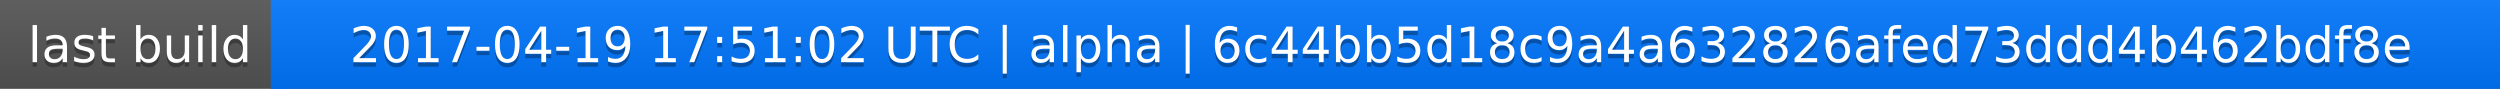
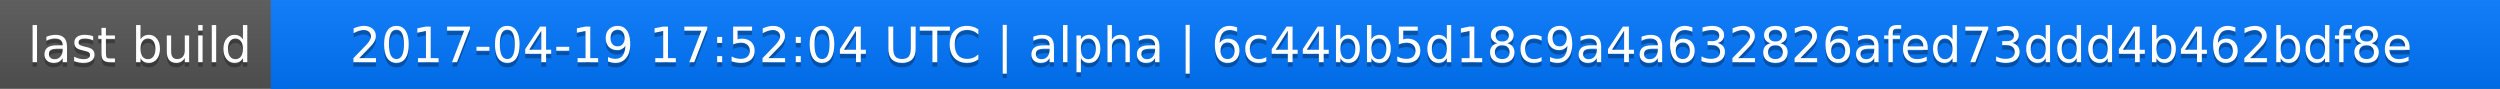
<svg xmlns="http://www.w3.org/2000/svg" width="563" height="20">
  <linearGradient id="a" x2="0" y2="100%">
    <stop offset="0" stop-color="#bbb" stop-opacity=".1" />
    <stop offset="1" stop-opacity=".1" />
  </linearGradient>
  <rect rx="0" width="563" height="20" fill="#555" />
  <rect rx="0" x="61" width="502" height="20" fill="#07f" />
  <path fill="#07f" d="M61 0h4v20h-4z" />
  <rect rx="0" width="563" height="20" fill="url(#a)" />
  <g fill="#fff" text-anchor="middle" font-family="DejaVu Sans,Verdana,Geneva,sans-serif" font-size="11">
    <text x="31.5" y="15" fill="#010101" fill-opacity=".3">last build</text>
    <text x="31.5" y="14">last build</text>
-     <text x="311" y="15" fill="#010101" fill-opacity=".3">2017-04-19 17:51:02 UTC | alpha | 6c44bb5d18c9a4a632826afed73ddd4b462bdf8e</text>
-     <text x="311" y="14">2017-04-19 17:51:02 UTC | alpha | 6c44bb5d18c9a4a632826afed73ddd4b462bdf8e</text>
+     <text x="311" y="15" fill="#010101" fill-opacity=".3">2017-04-19 17:52:04 UTC | alpha | 6c44bb5d18c9a4a632826afed73ddd4b462bdf8e</text>
+     <text x="311" y="14">2017-04-19 17:52:04 UTC | alpha | 6c44bb5d18c9a4a632826afed73ddd4b462bdf8e</text>
  </g>
</svg>
